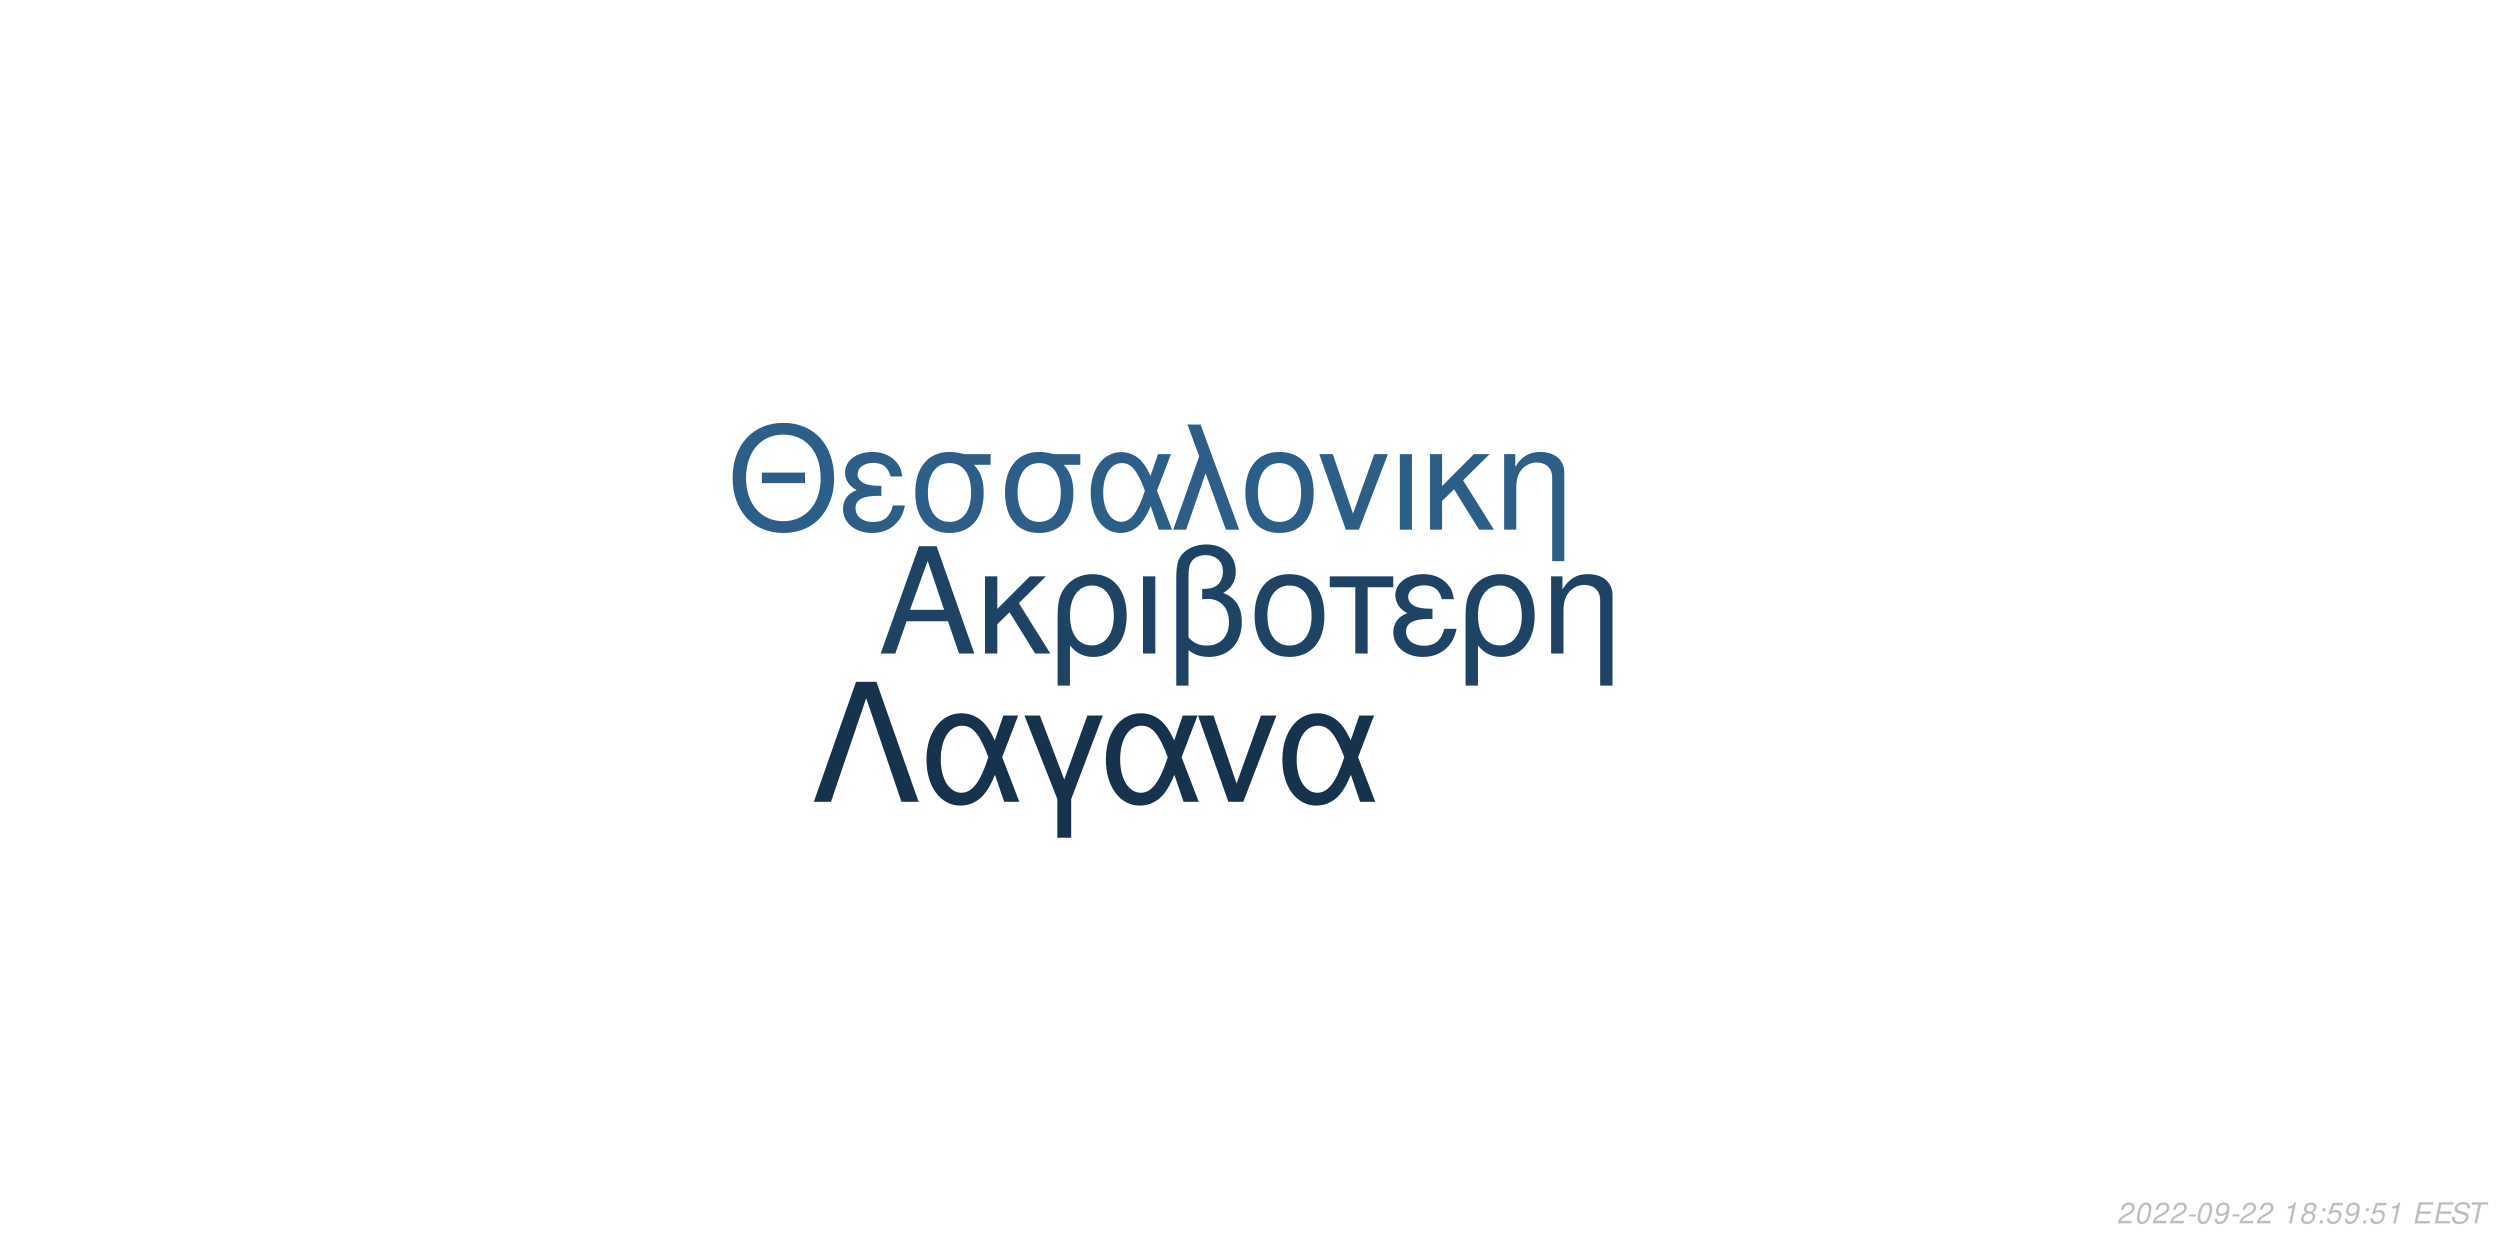
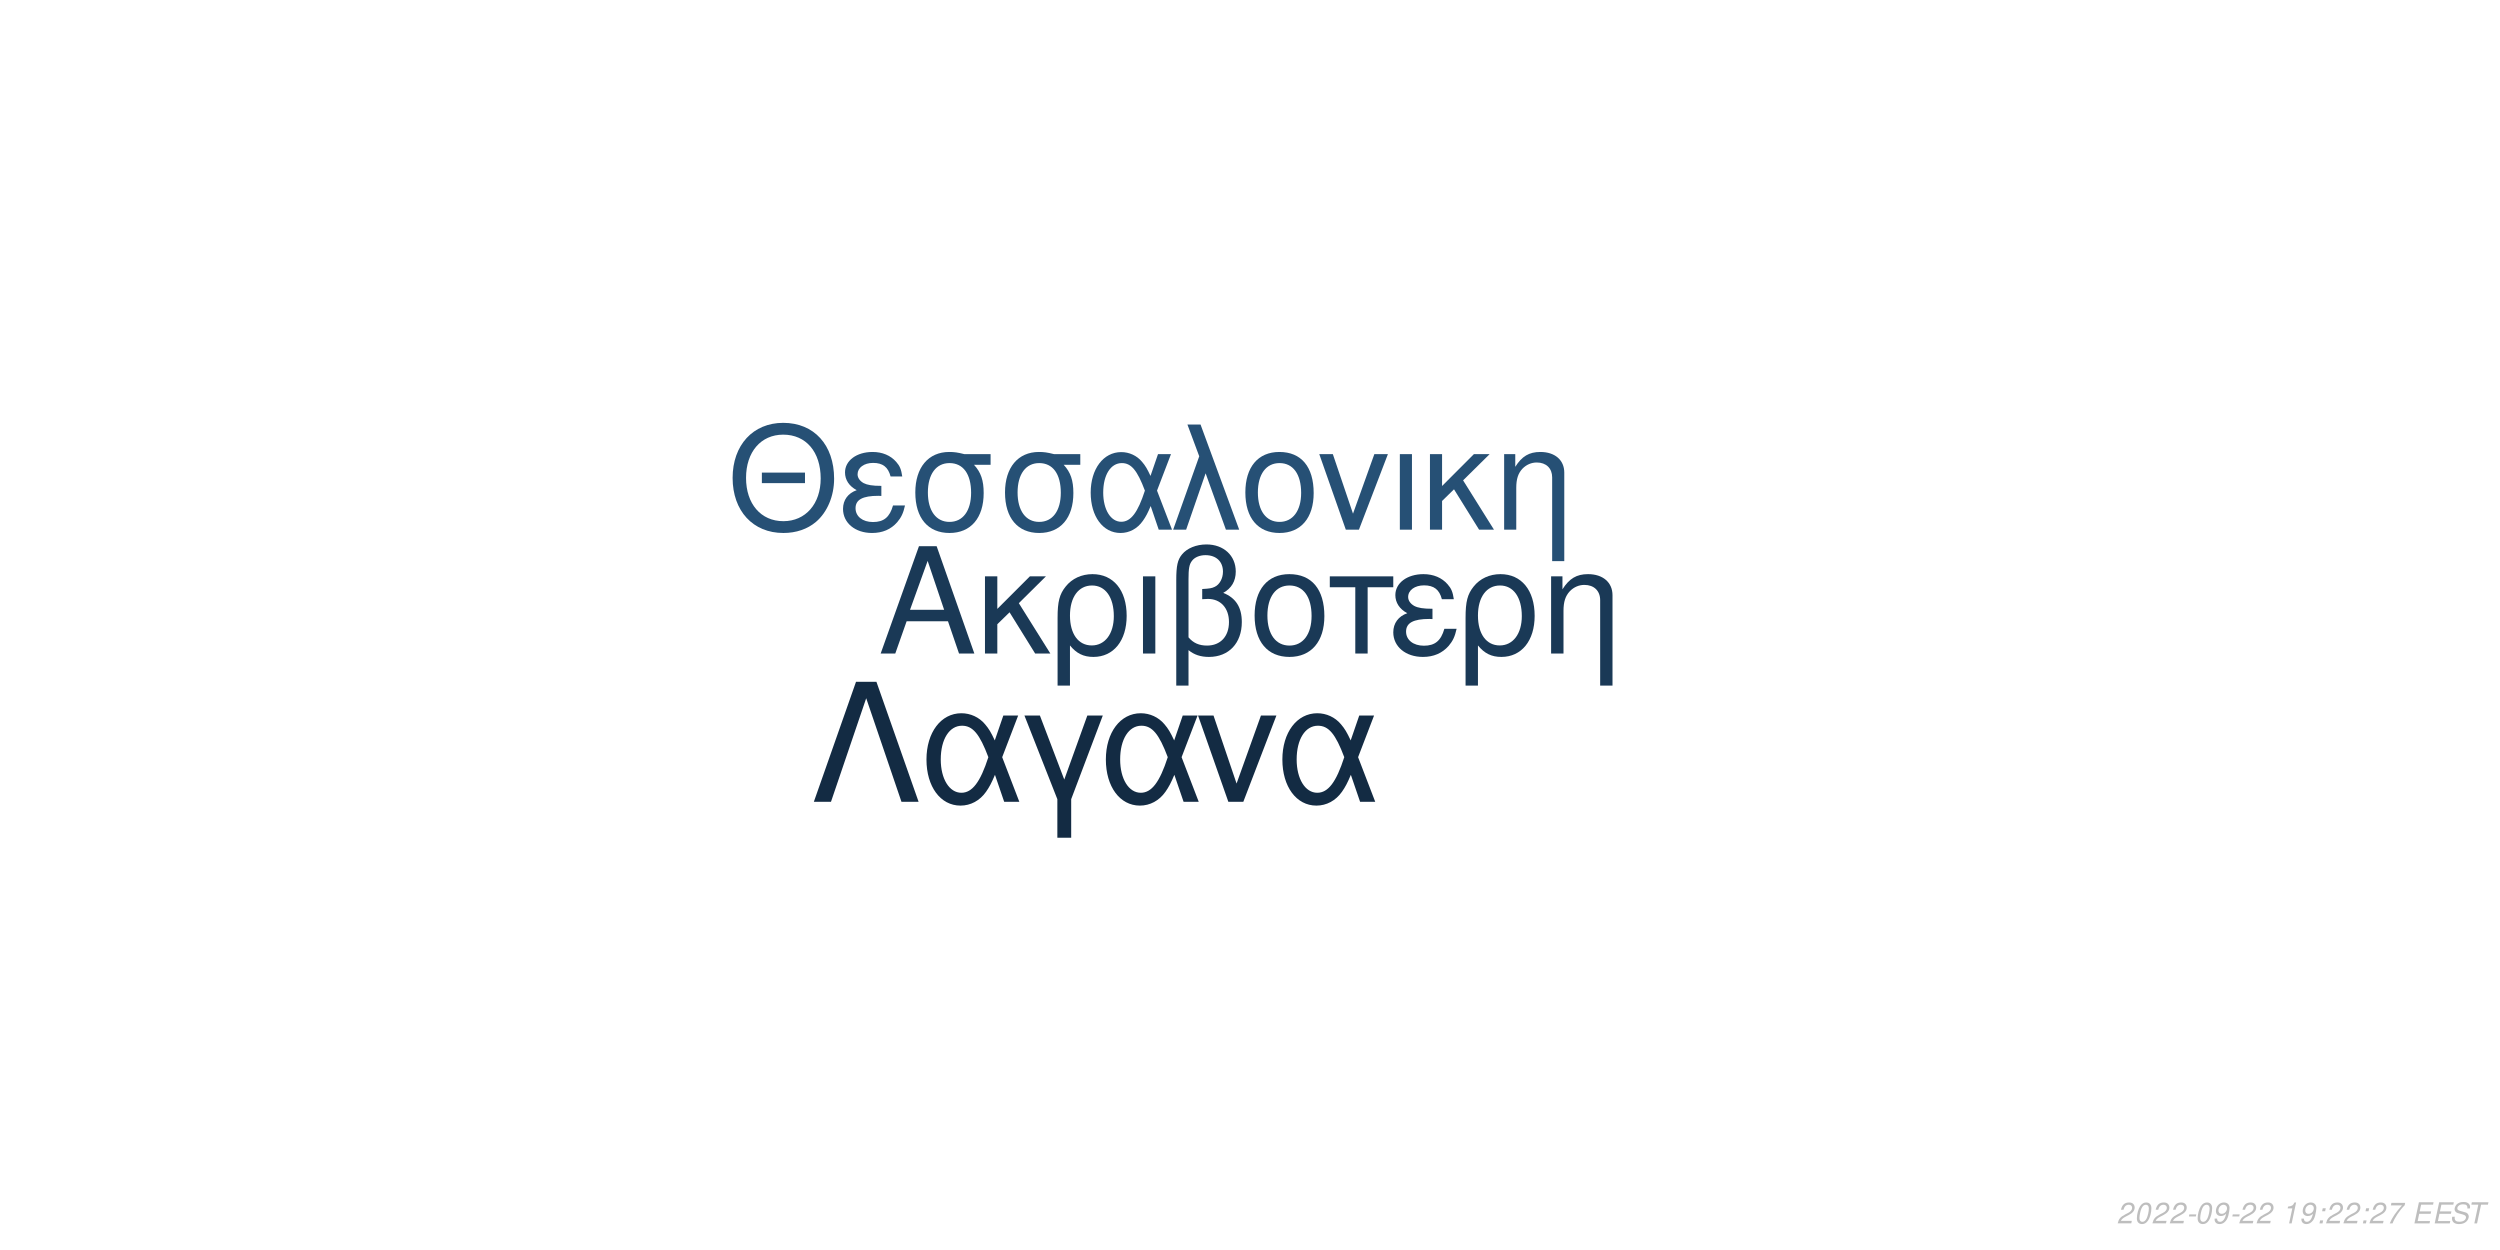
<svg xmlns="http://www.w3.org/2000/svg" xmlns:xlink="http://www.w3.org/1999/xlink" width="864pt" height="432pt" viewBox="0 0 864 432" version="1.1">
  <defs>
    <g>
      <symbol overflow="visible" id="glyph0-0">
        <path style="stroke:none;" d="" />
      </symbol>
      <symbol overflow="visible" id="glyph0-1">
        <path style="stroke:none;" d="M 24.125 -11.141 L 27.938 0 L 33.234 0 L 20.203 -37.094 L 14.094 -37.094 L 0.859 0 L 5.906 0 L 9.828 -11.141 Z M 22.797 -15.109 L 11 -15.109 L 17.094 -32.016 Z M 22.797 -15.109 " />
      </symbol>
      <symbol overflow="visible" id="glyph0-2">
        <path style="stroke:none;" d="M 7.172 -15.422 L 7.172 -26.672 L 2.906 -26.672 L 2.906 0 L 7.172 0 L 7.172 -10.125 L 11.406 -14.25 L 20.25 0 L 25.5 0 L 14.609 -17.406 L 23.969 -26.672 L 18.422 -26.672 Z M 7.172 -15.422 " />
      </symbol>
      <symbol overflow="visible" id="glyph0-3">
        <path style="stroke:none;" d="M 3 11.094 L 7.281 11.094 L 7.281 -2.797 C 9.516 -0.047 11.953 1.172 15.375 1.172 C 22.344 1.172 26.875 -4.422 26.875 -13.031 C 26.875 -21.891 22.297 -27.438 15.062 -27.438 C 11.297 -27.438 7.984 -25.906 5.797 -23.156 C 3.672 -20.516 3 -17.969 3 -12.359 Z M 14.906 -23.516 C 19.547 -23.516 22.438 -19.438 22.438 -12.922 C 22.438 -6.812 19.391 -2.797 14.812 -2.797 C 10.172 -2.797 7.281 -6.766 7.281 -13.125 C 7.281 -19.484 10.234 -23.516 14.906 -23.516 Z M 14.906 -23.516 " />
      </symbol>
      <symbol overflow="visible" id="glyph0-4">
        <path style="stroke:none;" d="M 3.516 0 L 7.781 0 L 7.781 -26.672 L 3.516 -26.672 Z M 3.516 0 " />
      </symbol>
      <symbol overflow="visible" id="glyph0-5">
        <path style="stroke:none;" d="M 4.016 11.094 L 8.25 11.094 L 8.25 -1.172 C 10.172 0.406 12.422 1.172 15.312 1.172 C 22.188 1.172 26.672 -3.609 26.672 -10.891 C 26.672 -15.984 24.578 -19.234 20.25 -20.969 C 23.109 -22.547 24.578 -25.031 24.578 -28.344 C 24.578 -33.844 20.406 -37.703 14.453 -37.703 C 10.938 -37.703 7.734 -36.391 6 -34.25 C 4.484 -32.422 4.016 -30.328 4.016 -25.391 Z M 8.25 -25.656 C 8.25 -29.359 8.5 -30.844 9.469 -32.062 C 10.375 -33.281 12.156 -34 14.094 -34 C 17.812 -34 20.156 -31.812 20.156 -28.297 C 20.156 -25.953 18.984 -23.812 17.297 -23.047 C 16.281 -22.547 15.469 -22.438 12.984 -22.297 L 12.984 -18.781 C 13.734 -18.828 14.344 -18.875 14.969 -18.875 C 19.344 -18.875 22.234 -15.719 22.234 -10.891 C 22.234 -5.906 19.281 -2.75 14.656 -2.75 C 11.953 -2.75 9.922 -3.609 8.25 -5.594 Z M 8.25 -25.656 " />
      </symbol>
      <symbol overflow="visible" id="glyph0-6">
        <path style="stroke:none;" d="M 14.094 -27.438 C 6.562 -27.438 2.094 -22.094 2.094 -13.125 C 2.094 -4.125 6.562 1.172 14.141 1.172 C 21.672 1.172 26.203 -4.172 26.203 -12.922 C 26.203 -22.188 21.828 -27.438 14.094 -27.438 Z M 14.141 -23.516 C 18.938 -23.516 21.781 -19.594 21.781 -12.984 C 21.781 -6.672 18.828 -2.75 14.141 -2.75 C 9.422 -2.75 6.516 -6.672 6.516 -13.125 C 6.516 -19.594 9.422 -23.516 14.141 -23.516 Z M 14.141 -23.516 " />
      </symbol>
      <symbol overflow="visible" id="glyph0-7">
        <path style="stroke:none;" d="M 7.891 0 L 12.156 0 L 12.156 -22.906 L 21.016 -22.906 L 21.016 -26.672 L -0.922 -26.672 L -0.922 -22.906 L 7.891 -22.906 Z M 7.891 0 " />
      </symbol>
      <symbol overflow="visible" id="glyph0-8">
        <path style="stroke:none;" d="M 14.562 -15.469 C 11.344 -15.469 9.562 -15.781 8.297 -16.438 C 6.922 -17.203 6.156 -18.328 6.156 -19.547 C 6.156 -21.891 8.453 -23.562 11.656 -23.562 C 15.062 -23.562 16.953 -22.094 17.812 -18.781 L 21.938 -18.781 C 21.578 -21.266 21.062 -22.5 19.797 -23.922 C 17.812 -26.203 14.906 -27.438 11.453 -27.438 C 5.797 -27.438 1.734 -24.375 1.734 -20.203 C 1.734 -17.609 3.156 -15.375 5.859 -13.938 C 2.797 -12.875 1.016 -10.484 1.016 -7.328 C 1.016 -2.391 5.297 1.172 11.25 1.172 C 14.969 1.172 17.906 -0.109 20.156 -2.641 C 21.578 -4.328 22.297 -5.797 22.906 -8.547 L 18.672 -8.547 C 17.5 -4.422 15.422 -2.703 11.609 -2.703 C 7.938 -2.703 5.438 -4.688 5.438 -7.578 C 5.438 -10.578 7.938 -11.953 13.484 -11.953 C 13.641 -11.953 14.094 -11.953 14.562 -11.906 Z M 14.562 -15.469 " />
      </symbol>
      <symbol overflow="visible" id="glyph0-9">
        <path style="stroke:none;" d="M 3.562 -26.672 L 3.562 0 L 7.844 0 L 7.844 -14.703 C 7.844 -17.906 8.5 -19.891 10.031 -21.531 C 11.406 -22.953 13.188 -23.719 15.062 -23.719 C 18.375 -23.719 20.516 -21.672 20.516 -18.469 L 20.516 11.094 L 24.781 11.094 L 24.781 -20.156 C 24.781 -24.578 21.469 -27.438 16.328 -27.438 C 12.359 -27.438 9.828 -25.906 7.484 -22.188 L 7.484 -26.672 Z M 3.562 -26.672 " />
      </symbol>
      <symbol overflow="visible" id="glyph1-0">
        <path style="stroke:none;" d="" />
      </symbol>
      <symbol overflow="visible" id="glyph1-1">
        <path style="stroke:none;" d="M 26.859 -19.734 L 11.953 -19.734 L 11.953 -16.094 L 26.859 -16.094 Z M 19.328 -36.922 C 8.922 -36.922 1.844 -29.25 1.844 -17.891 C 1.844 -6.484 8.875 1.141 19.391 1.141 C 23.812 1.141 27.703 -0.203 30.641 -2.688 C 34.578 -6.031 36.922 -11.656 36.922 -17.594 C 36.922 -29.297 30 -36.922 19.328 -36.922 Z M 19.328 -32.844 C 27.203 -32.844 32.281 -26.906 32.281 -17.688 C 32.281 -8.922 27.062 -2.938 19.391 -2.938 C 11.609 -2.938 6.484 -8.922 6.484 -17.891 C 6.484 -26.859 11.609 -32.844 19.328 -32.844 Z M 19.328 -32.844 " />
      </symbol>
      <symbol overflow="visible" id="glyph1-2">
        <path style="stroke:none;" d="M 14.25 -15.141 C 11.109 -15.141 9.375 -15.453 8.125 -16.094 C 6.781 -16.844 6.031 -17.938 6.031 -19.141 C 6.031 -21.422 8.266 -23.078 11.406 -23.078 C 14.75 -23.078 16.594 -21.625 17.438 -18.391 L 21.469 -18.391 C 21.125 -20.828 20.625 -22.031 19.391 -23.422 C 17.438 -25.656 14.594 -26.859 11.219 -26.859 C 5.688 -26.859 1.688 -23.875 1.688 -19.781 C 1.688 -17.234 3.094 -15.047 5.734 -13.656 C 2.734 -12.609 1 -10.266 1 -7.172 C 1 -2.344 5.188 1.141 11.016 1.141 C 14.656 1.141 17.547 -0.094 19.734 -2.594 C 21.125 -4.234 21.828 -5.688 22.422 -8.375 L 18.281 -8.375 C 17.141 -4.328 15.094 -2.641 11.359 -2.641 C 7.766 -2.641 5.328 -4.578 5.328 -7.422 C 5.328 -10.359 7.766 -11.703 13.203 -11.703 C 13.359 -11.703 13.797 -11.703 14.25 -11.656 Z M 14.25 -15.141 " />
      </symbol>
      <symbol overflow="visible" id="glyph1-3">
        <path style="stroke:none;" d="M 29 -26.109 L 19.938 -26.109 C 17.594 -26.703 16.438 -26.859 14.703 -26.859 C 7.469 -26.859 2.984 -21.469 2.984 -12.859 C 2.984 -4.031 7.375 1.141 14.797 1.141 C 22.172 1.141 26.609 -4.078 26.609 -12.656 C 26.609 -17.047 25.656 -19.828 23.266 -22.422 L 29 -22.422 Z M 14.797 -23.016 C 19.531 -23.016 22.266 -19.234 22.266 -12.75 C 22.266 -6.531 19.438 -2.688 14.797 -2.688 C 10.172 -2.688 7.328 -6.531 7.328 -12.859 C 7.328 -19.188 10.172 -23.016 14.797 -23.016 Z M 14.797 -23.016 " />
      </symbol>
      <symbol overflow="visible" id="glyph1-4">
        <path style="stroke:none;" d="M 29.344 -26.109 L 24.859 -26.109 L 22.266 -18.578 C 21.125 -21.031 20.484 -22.125 19.328 -23.469 C 17.547 -25.609 14.906 -26.812 12.156 -26.812 C 5.984 -26.812 1.594 -20.984 1.594 -12.812 C 1.594 -4.578 5.828 1.141 11.906 1.141 C 14.953 1.141 17.734 -0.344 19.625 -3.047 C 20.672 -4.531 21.281 -5.688 22.328 -8.172 L 25.109 0 L 29.703 0 L 24.516 -13.5 Z M 20.328 -13.5 C 17.891 -5.922 15.453 -2.734 12.156 -2.734 C 8.516 -2.734 5.922 -6.922 5.922 -12.812 C 5.922 -18.938 8.516 -23.016 12.359 -23.016 C 15.594 -23.016 17.688 -20.531 20.328 -13.5 Z M 20.328 -13.5 " />
      </symbol>
      <symbol overflow="visible" id="glyph1-5">
        <path style="stroke:none;" d="M 1.094 0 L 5.578 0 L 12.312 -19.484 L 19.328 0 L 23.922 0 L 10.562 -36.328 L 6.031 -36.328 L 10.109 -25.359 Z M 1.094 0 " />
      </symbol>
      <symbol overflow="visible" id="glyph1-6">
        <path style="stroke:none;" d="M 13.797 -26.859 C 6.422 -26.859 2.047 -21.625 2.047 -12.859 C 2.047 -4.031 6.422 1.141 13.859 1.141 C 21.234 1.141 25.656 -4.078 25.656 -12.656 C 25.656 -21.719 21.375 -26.859 13.797 -26.859 Z M 13.859 -23.016 C 18.531 -23.016 21.328 -19.188 21.328 -12.703 C 21.328 -6.531 18.438 -2.688 13.859 -2.688 C 9.219 -2.688 6.375 -6.531 6.375 -12.859 C 6.375 -19.188 9.219 -23.016 13.859 -23.016 Z M 13.859 -23.016 " />
      </symbol>
      <symbol overflow="visible" id="glyph1-7">
        <path style="stroke:none;" d="M 14.297 0 L 24.312 -26.109 L 19.625 -26.109 L 12.25 -5.531 L 5.281 -26.109 L 0.594 -26.109 L 9.766 0 Z M 14.297 0 " />
      </symbol>
      <symbol overflow="visible" id="glyph1-8">
        <path style="stroke:none;" d="M 3.438 0 L 7.625 0 L 7.625 -26.109 L 3.438 -26.109 Z M 3.438 0 " />
      </symbol>
      <symbol overflow="visible" id="glyph1-9">
        <path style="stroke:none;" d="M 7.031 -15.094 L 7.031 -26.109 L 2.844 -26.109 L 2.844 0 L 7.031 0 L 7.031 -9.922 L 11.156 -13.953 L 19.828 0 L 24.969 0 L 14.297 -17.047 L 23.469 -26.109 L 18.031 -26.109 Z M 7.031 -15.094 " />
      </symbol>
      <symbol overflow="visible" id="glyph1-10">
        <path style="stroke:none;" d="M 3.484 -26.109 L 3.484 0 L 7.672 0 L 7.672 -14.406 C 7.672 -17.547 8.328 -19.484 9.812 -21.078 C 11.156 -22.469 12.906 -23.219 14.75 -23.219 C 17.984 -23.219 20.078 -21.234 20.078 -18.094 L 20.078 10.859 L 24.266 10.859 L 24.266 -19.734 C 24.266 -24.062 21.031 -26.859 16 -26.859 C 12.109 -26.859 9.609 -25.359 7.328 -21.719 L 7.328 -26.109 Z M 3.484 -26.109 " />
      </symbol>
      <symbol overflow="visible" id="glyph2-0">
        <path style="stroke:none;" d="" />
      </symbol>
      <symbol overflow="visible" id="glyph2-1">
        <path style="stroke:none;" d="M 22.531 -41.484 L 15.484 -41.484 L 0.906 0 L 6.828 0 L 19 -35.797 L 31.188 0 L 37.109 0 Z M 22.531 -41.484 " />
      </symbol>
      <symbol overflow="visible" id="glyph2-2">
        <path style="stroke:none;" d="M 33.516 -29.812 L 28.391 -29.812 L 25.438 -21.219 C 24.125 -24.016 23.391 -25.266 22.078 -26.797 C 20.031 -29.25 17.016 -30.609 13.891 -30.609 C 6.828 -30.609 1.828 -23.953 1.828 -14.625 C 1.828 -5.234 6.656 1.312 13.594 1.312 C 17.078 1.312 20.266 -0.391 22.422 -3.469 C 23.609 -5.172 24.297 -6.484 25.5 -9.328 L 28.688 0 L 33.922 0 L 28 -15.422 Z M 23.219 -15.422 C 20.422 -6.766 17.641 -3.125 13.891 -3.125 C 9.734 -3.125 6.766 -7.906 6.766 -14.625 C 6.766 -21.625 9.734 -26.297 14.109 -26.297 C 17.812 -26.297 20.203 -23.453 23.219 -15.422 Z M 23.219 -15.422 " />
      </symbol>
      <symbol overflow="visible" id="glyph2-3">
        <path style="stroke:none;" d="M 12.062 12.406 L 16.844 12.406 L 16.844 -0.906 L 27.766 -29.812 L 22.422 -29.812 L 14.453 -7.688 L 6.031 -29.812 L 0.688 -29.812 L 12.062 -0.906 Z M 12.062 12.406 " />
      </symbol>
      <symbol overflow="visible" id="glyph2-4">
        <path style="stroke:none;" d="M 16.328 0 L 27.766 -29.812 L 22.422 -29.812 L 14 -6.312 L 6.031 -29.812 L 0.688 -29.812 L 11.156 0 Z M 16.328 0 " />
      </symbol>
      <symbol overflow="visible" id="glyph3-0">
        <path style="stroke:none;" d="" />
      </symbol>
      <symbol overflow="visible" id="glyph3-1">
        <path style="stroke:none;" d="M 5.234 -0.875 L 1.469 -0.875 C 1.641 -1.375 2.203 -1.891 3.109 -2.344 L 4.234 -2.938 C 5.562 -3.625 6.219 -4.469 6.219 -5.484 C 6.219 -5.938 6.062 -6.359 5.797 -6.656 C 5.469 -7.047 4.984 -7.234 4.312 -7.234 C 2.766 -7.234 1.891 -6.453 1.484 -4.734 L 2.375 -4.734 C 2.484 -5.188 2.609 -5.484 2.797 -5.75 C 3.094 -6.203 3.609 -6.453 4.188 -6.453 C 4.891 -6.453 5.344 -6.031 5.344 -5.375 C 5.344 -4.703 4.859 -4.094 4.016 -3.656 L 2.984 -3.125 C 1.234 -2.188 0.797 -1.656 0.344 -0.016 L 5.047 -0.016 Z M 5.234 -0.875 " />
      </symbol>
      <symbol overflow="visible" id="glyph3-2">
        <path style="stroke:none;" d="M 4.203 -7.234 C 3.375 -7.234 2.688 -6.812 2.125 -5.984 C 1.484 -5.047 0.984 -3.188 0.984 -1.734 C 0.984 -1.109 1.172 -0.562 1.484 -0.266 C 1.797 0.047 2.281 0.234 2.766 0.234 C 3.625 0.234 4.281 -0.156 4.859 -1.016 C 5.516 -1.953 6 -3.797 6 -5.266 C 6 -6.5 5.328 -7.234 4.203 -7.234 Z M 4.094 -6.453 C 4.734 -6.453 5.125 -5.984 5.125 -5.156 C 5.125 -4.203 4.781 -2.625 4.406 -1.812 C 3.984 -0.938 3.516 -0.547 2.875 -0.547 C 2.25 -0.547 1.875 -1.031 1.875 -1.828 C 1.875 -2.797 2.203 -4.344 2.594 -5.203 C 2.984 -6.047 3.453 -6.453 4.094 -6.453 Z M 4.094 -6.453 " />
      </symbol>
      <symbol overflow="visible" id="glyph3-3">
        <path style="stroke:none;" d="M 3.516 -3.125 L 1.125 -3.125 L 0.969 -2.406 L 3.359 -2.406 Z M 3.516 -3.125 " />
      </symbol>
      <symbol overflow="visible" id="glyph3-4">
        <path style="stroke:none;" d="M 0.844 -1.656 C 0.844 -1.547 0.844 -1.438 0.844 -1.375 C 0.844 -0.406 1.531 0.234 2.578 0.234 C 3.203 0.234 3.766 0.016 4.297 -0.438 C 4.938 -1 5.312 -1.656 5.594 -2.719 C 5.844 -3.672 6.016 -4.766 6.016 -5.375 C 6.016 -5.844 5.844 -6.328 5.547 -6.656 C 5.203 -7.031 4.703 -7.234 4.062 -7.234 C 2.516 -7.234 1.297 -5.938 1.297 -4.266 C 1.297 -3.203 1.984 -2.547 3.047 -2.547 C 3.484 -2.547 3.953 -2.672 4.281 -2.891 C 4.406 -2.984 4.547 -3.078 4.828 -3.344 C 4.438 -1.484 3.703 -0.547 2.703 -0.547 C 2.109 -0.547 1.719 -0.938 1.719 -1.547 L 1.719 -1.656 Z M 3.953 -6.453 C 4.625 -6.453 5.141 -5.953 5.141 -5.281 C 5.141 -4.188 4.312 -3.312 3.297 -3.312 C 2.594 -3.312 2.172 -3.734 2.172 -4.453 C 2.172 -5.562 2.984 -6.453 3.953 -6.453 Z M 3.953 -6.453 " />
      </symbol>
      <symbol overflow="visible" id="glyph3-5">
        <path style="stroke:none;" d="" />
      </symbol>
      <symbol overflow="visible" id="glyph3-6">
        <path style="stroke:none;" d="M 3.703 -5.188 L 2.594 0 L 3.469 0 L 5.016 -7.234 L 4.438 -7.234 C 3.906 -6.156 3.688 -6.016 2.234 -5.812 L 2.109 -5.188 Z M 3.703 -5.188 " />
      </symbol>
      <symbol overflow="visible" id="glyph3-7">
-         <path style="stroke:none;" d="M 4.766 -3.797 C 5.078 -3.969 5.234 -4.078 5.438 -4.234 C 5.812 -4.594 6.062 -5.172 6.062 -5.734 C 6.062 -6.625 5.344 -7.234 4.266 -7.234 C 2.812 -7.234 1.703 -6.219 1.703 -4.875 C 1.703 -4.406 1.875 -4.125 2.359 -3.812 C 1.297 -3.312 0.75 -2.516 0.75 -1.469 C 0.75 -0.438 1.547 0.234 2.812 0.234 C 3.656 0.234 4.359 -0.094 4.938 -0.734 C 5.359 -1.234 5.609 -1.859 5.609 -2.438 C 5.609 -3.047 5.312 -3.516 4.766 -3.797 Z M 4.109 -6.453 C 4.797 -6.453 5.188 -6.125 5.188 -5.578 C 5.188 -5.266 5.062 -4.922 4.859 -4.672 C 4.562 -4.312 4.188 -4.156 3.656 -4.156 C 2.984 -4.156 2.594 -4.453 2.594 -4.984 C 2.594 -5.859 3.203 -6.453 4.109 -6.453 Z M 3.453 -3.406 C 4.234 -3.406 4.734 -2.984 4.734 -2.312 C 4.734 -1.312 3.922 -0.547 2.875 -0.547 C 2.125 -0.547 1.625 -0.969 1.625 -1.625 C 1.625 -2.609 2.438 -3.406 3.453 -3.406 Z M 3.453 -3.406 " />
+         <path style="stroke:none;" d="M 2.359 -1.031 L 1.312 -1.031 L 1.094 0 L 2.141 0 Z M 3.266 -5.234 L 2.219 -5.234 L 2 -4.203 L 3.047 -4.203 Z M 3.266 -5.234 " />
      </symbol>
      <symbol overflow="visible" id="glyph3-8">
-         <path style="stroke:none;" d="M 2.359 -1.031 L 1.312 -1.031 L 1.094 0 L 2.141 0 Z M 3.266 -5.234 L 2.219 -5.234 L 2 -4.203 L 3.047 -4.203 Z M 3.266 -5.234 " />
+         <path style="stroke:none;" d="M 6.703 -7.094 L 1.953 -7.094 L 1.766 -6.219 L 5.594 -6.219 C 3.344 -3.688 2.266 -2.109 1.375 0 L 2.344 0 C 3.031 -1.906 4.828 -4.594 6.547 -6.281 Z M 6.703 -7.094 " />
      </symbol>
      <symbol overflow="visible" id="glyph3-9">
-         <path style="stroke:none;" d="M 6.297 -7.094 L 2.594 -7.094 L 1.234 -3.234 L 2.047 -3.234 C 2.656 -3.766 2.938 -3.906 3.531 -3.906 C 4.328 -3.906 4.797 -3.453 4.797 -2.688 C 4.797 -1.438 3.969 -0.547 2.828 -0.547 C 2.031 -0.547 1.609 -0.938 1.578 -1.734 L 0.703 -1.734 L 0.703 -1.516 C 0.703 -0.938 0.844 -0.547 1.188 -0.266 C 1.562 0.062 2.078 0.234 2.703 0.234 C 3.656 0.234 4.391 -0.156 4.984 -0.922 C 5.422 -1.5 5.672 -2.234 5.672 -2.953 C 5.672 -4 4.938 -4.672 3.812 -4.672 C 3.328 -4.672 2.906 -4.547 2.406 -4.234 L 3.109 -6.219 L 6.109 -6.219 Z M 6.297 -7.094 " />
+         <path style="stroke:none;" d="M 2.547 -3.312 L 6.5 -3.312 L 6.688 -4.141 L 2.719 -4.141 L 3.219 -6.469 L 7.344 -6.469 L 7.516 -7.297 L 2.453 -7.297 L 0.906 0 L 6.125 0 L 6.297 -0.812 L 2.016 -0.812 Z M 2.547 -3.312 " />
      </symbol>
      <symbol overflow="visible" id="glyph3-10">
-         <path style="stroke:none;" d="M 2.547 -3.312 L 6.5 -3.312 L 6.688 -4.141 L 2.719 -4.141 L 3.219 -6.469 L 7.344 -6.469 L 7.516 -7.297 L 2.453 -7.297 L 0.906 0 L 6.125 0 L 6.297 -0.812 L 2.016 -0.812 Z M 2.547 -3.312 " />
+         <path style="stroke:none;" d="M 7.062 -5.156 C 7.125 -5.438 7.141 -5.562 7.141 -5.703 C 7.141 -6.156 6.938 -6.594 6.594 -6.891 C 6.188 -7.25 5.656 -7.406 4.875 -7.406 C 3.844 -7.406 3.047 -7.125 2.5 -6.562 C 2.094 -6.141 1.781 -5.438 1.781 -4.922 C 1.781 -4.297 2.219 -3.766 2.891 -3.562 L 4.594 -3.094 C 5.406 -2.859 5.734 -2.578 5.734 -2.094 C 5.734 -1.781 5.547 -1.406 5.266 -1.141 C 4.844 -0.766 4.266 -0.578 3.453 -0.578 C 2.328 -0.578 1.812 -0.984 1.812 -1.906 C 1.812 -2.047 1.812 -2.125 1.844 -2.312 L 0.984 -2.312 C 0.906 -2.062 0.891 -1.906 0.891 -1.688 C 0.891 -0.484 1.797 0.234 3.297 0.234 C 4.359 0.234 5.234 -0.062 5.812 -0.609 C 6.344 -1.078 6.688 -1.797 6.688 -2.375 C 6.688 -2.641 6.609 -2.906 6.453 -3.156 C 6.234 -3.5 5.938 -3.703 5.469 -3.828 L 3.75 -4.312 C 2.984 -4.547 2.734 -4.734 2.734 -5.188 C 2.734 -5.547 2.875 -5.844 3.188 -6.109 C 3.547 -6.438 4.031 -6.594 4.703 -6.594 C 5.266 -6.594 5.688 -6.484 5.906 -6.297 C 6.094 -6.125 6.219 -5.797 6.219 -5.516 C 6.219 -5.422 6.203 -5.344 6.188 -5.156 Z M 7.062 -5.156 " />
      </symbol>
      <symbol overflow="visible" id="glyph3-11">
-         <path style="stroke:none;" d="M 7.062 -5.156 C 7.125 -5.438 7.141 -5.562 7.141 -5.703 C 7.141 -6.156 6.938 -6.594 6.594 -6.891 C 6.188 -7.25 5.656 -7.406 4.875 -7.406 C 3.844 -7.406 3.047 -7.125 2.5 -6.562 C 2.094 -6.141 1.781 -5.438 1.781 -4.922 C 1.781 -4.297 2.219 -3.766 2.891 -3.562 L 4.594 -3.094 C 5.406 -2.859 5.734 -2.578 5.734 -2.094 C 5.734 -1.781 5.547 -1.406 5.266 -1.141 C 4.844 -0.766 4.266 -0.578 3.453 -0.578 C 2.328 -0.578 1.812 -0.984 1.812 -1.906 C 1.812 -2.047 1.812 -2.125 1.844 -2.312 L 0.984 -2.312 C 0.906 -2.062 0.891 -1.906 0.891 -1.688 C 0.891 -0.484 1.797 0.234 3.297 0.234 C 4.359 0.234 5.234 -0.062 5.812 -0.609 C 6.344 -1.078 6.688 -1.797 6.688 -2.375 C 6.688 -2.641 6.609 -2.906 6.453 -3.156 C 6.234 -3.5 5.938 -3.703 5.469 -3.828 L 3.75 -4.312 C 2.984 -4.547 2.734 -4.734 2.734 -5.188 C 2.734 -5.547 2.875 -5.844 3.188 -6.109 C 3.547 -6.438 4.031 -6.594 4.703 -6.594 C 5.266 -6.594 5.688 -6.484 5.906 -6.297 C 6.094 -6.125 6.219 -5.797 6.219 -5.516 C 6.219 -5.422 6.203 -5.344 6.188 -5.156 Z M 7.062 -5.156 " />
-       </symbol>
-       <symbol overflow="visible" id="glyph3-12">
        <path style="stroke:none;" d="M 4.938 -6.469 L 7.312 -6.469 L 7.484 -7.297 L 1.75 -7.297 L 1.578 -6.469 L 3.984 -6.469 L 2.609 0 L 3.547 0 Z M 4.938 -6.469 " />
      </symbol>
    </g>
  </defs>
  <g id="surface1">
    <rect x="0" y="0" width="864" height="432" style="fill:rgb(100%,100%,100%);fill-opacity:1;stroke:none;" />
-     <g style="fill:rgb(12.157%,26.275%,39.216%);fill-opacity:1;">
+     <g style="fill:rgb(10.196%,22.353%,33.725%);fill-opacity:1;">
      <use xlink:href="#glyph0-1" x="303.5" y="225.861" />
      <use xlink:href="#glyph0-2" x="337.5" y="225.861" />
      <use xlink:href="#glyph0-3" x="362.5" y="225.861" />
      <use xlink:href="#glyph0-4" x="391.5" y="225.861" />
      <use xlink:href="#glyph0-5" x="402.5" y="225.861" />
      <use xlink:href="#glyph0-6" x="431.5" y="225.861" />
      <use xlink:href="#glyph0-7" x="460.5" y="225.861" />
      <use xlink:href="#glyph0-8" x="480.5" y="225.861" />
      <use xlink:href="#glyph0-3" x="503.5" y="225.861" />
      <use xlink:href="#glyph0-9" x="532.5" y="225.861" />
    </g>
-     <g style="fill:rgb(17.647%,36.863%,53.333%);fill-opacity:1;">
+     <g style="fill:rgb(14.902%,31.373%,45.882%);fill-opacity:1;">
      <use xlink:href="#glyph1-1" x="251.348" y="183.058" />
      <use xlink:href="#glyph1-2" x="290.348" y="183.058" />
      <use xlink:href="#glyph1-3" x="313.348" y="183.058" />
      <use xlink:href="#glyph1-3" x="344.348" y="183.058" />
      <use xlink:href="#glyph1-4" x="375.348" y="183.058" />
      <use xlink:href="#glyph1-5" x="404.348" y="183.058" />
      <use xlink:href="#glyph1-6" x="428.348" y="183.058" />
      <use xlink:href="#glyph1-7" x="455.348" y="183.058" />
      <use xlink:href="#glyph1-8" x="480.348" y="183.058" />
      <use xlink:href="#glyph1-9" x="491.348" y="183.058" />
      <use xlink:href="#glyph1-10" x="516.348" y="183.058" />
    </g>
-     <g style="fill:rgb(9.02%,19.608%,30.196%);fill-opacity:1;">
+     <g style="fill:rgb(7.451%,16.863%,26.275%);fill-opacity:1;">
      <use xlink:href="#glyph2-1" x="280.359" y="277.105" />
      <use xlink:href="#glyph2-2" x="318.359" y="277.105" />
      <use xlink:href="#glyph2-3" x="353.359" y="277.105" />
      <use xlink:href="#glyph2-2" x="380.359" y="277.105" />
      <use xlink:href="#glyph2-4" x="413.359" y="277.105" />
      <use xlink:href="#glyph2-2" x="441.359" y="277.105" />
    </g>
    <g style="fill:rgb(74.51%,74.51%,74.51%);fill-opacity:1;">
      <use xlink:href="#glyph3-1" x="731.52" y="422.81" />
      <use xlink:href="#glyph3-2" x="737.52" y="422.81" />
      <use xlink:href="#glyph3-1" x="743.52" y="422.81" />
      <use xlink:href="#glyph3-1" x="749.52" y="422.81" />
      <use xlink:href="#glyph3-3" x="755.52" y="422.81" />
      <use xlink:href="#glyph3-2" x="758.52" y="422.81" />
      <use xlink:href="#glyph3-4" x="764.52" y="422.81" />
      <use xlink:href="#glyph3-3" x="770.52" y="422.81" />
      <use xlink:href="#glyph3-1" x="773.52" y="422.81" />
      <use xlink:href="#glyph3-1" x="779.52" y="422.81" />
      <use xlink:href="#glyph3-5" x="785.52" y="422.81" />
      <use xlink:href="#glyph3-6" x="788.52" y="422.81" />
-       <use xlink:href="#glyph3-7" x="794.52" y="422.81" />
-       <use xlink:href="#glyph3-8" x="800.52" y="422.81" />
-       <use xlink:href="#glyph3-9" x="803.52" y="422.81" />
-       <use xlink:href="#glyph3-4" x="809.52" y="422.81" />
-       <use xlink:href="#glyph3-8" x="815.52" y="422.81" />
-       <use xlink:href="#glyph3-9" x="818.52" y="422.81" />
-       <use xlink:href="#glyph3-6" x="824.52" y="422.81" />
+       <use xlink:href="#glyph3-4" x="794.52" y="422.81" />
+       <use xlink:href="#glyph3-7" x="800.52" y="422.81" />
+       <use xlink:href="#glyph3-1" x="803.52" y="422.81" />
+       <use xlink:href="#glyph3-1" x="809.52" y="422.81" />
+       <use xlink:href="#glyph3-7" x="815.52" y="422.81" />
+       <use xlink:href="#glyph3-1" x="818.52" y="422.81" />
+       <use xlink:href="#glyph3-8" x="824.52" y="422.81" />
      <use xlink:href="#glyph3-5" x="830.52" y="422.81" />
-       <use xlink:href="#glyph3-10" x="833.52" y="422.81" />
-       <use xlink:href="#glyph3-10" x="840.52" y="422.81" />
-       <use xlink:href="#glyph3-11" x="846.52" y="422.81" />
-       <use xlink:href="#glyph3-12" x="852.52" y="422.81" />
+       <use xlink:href="#glyph3-9" x="833.52" y="422.81" />
+       <use xlink:href="#glyph3-9" x="840.52" y="422.81" />
+       <use xlink:href="#glyph3-10" x="846.52" y="422.81" />
+       <use xlink:href="#glyph3-11" x="852.52" y="422.81" />
    </g>
  </g>
</svg>
